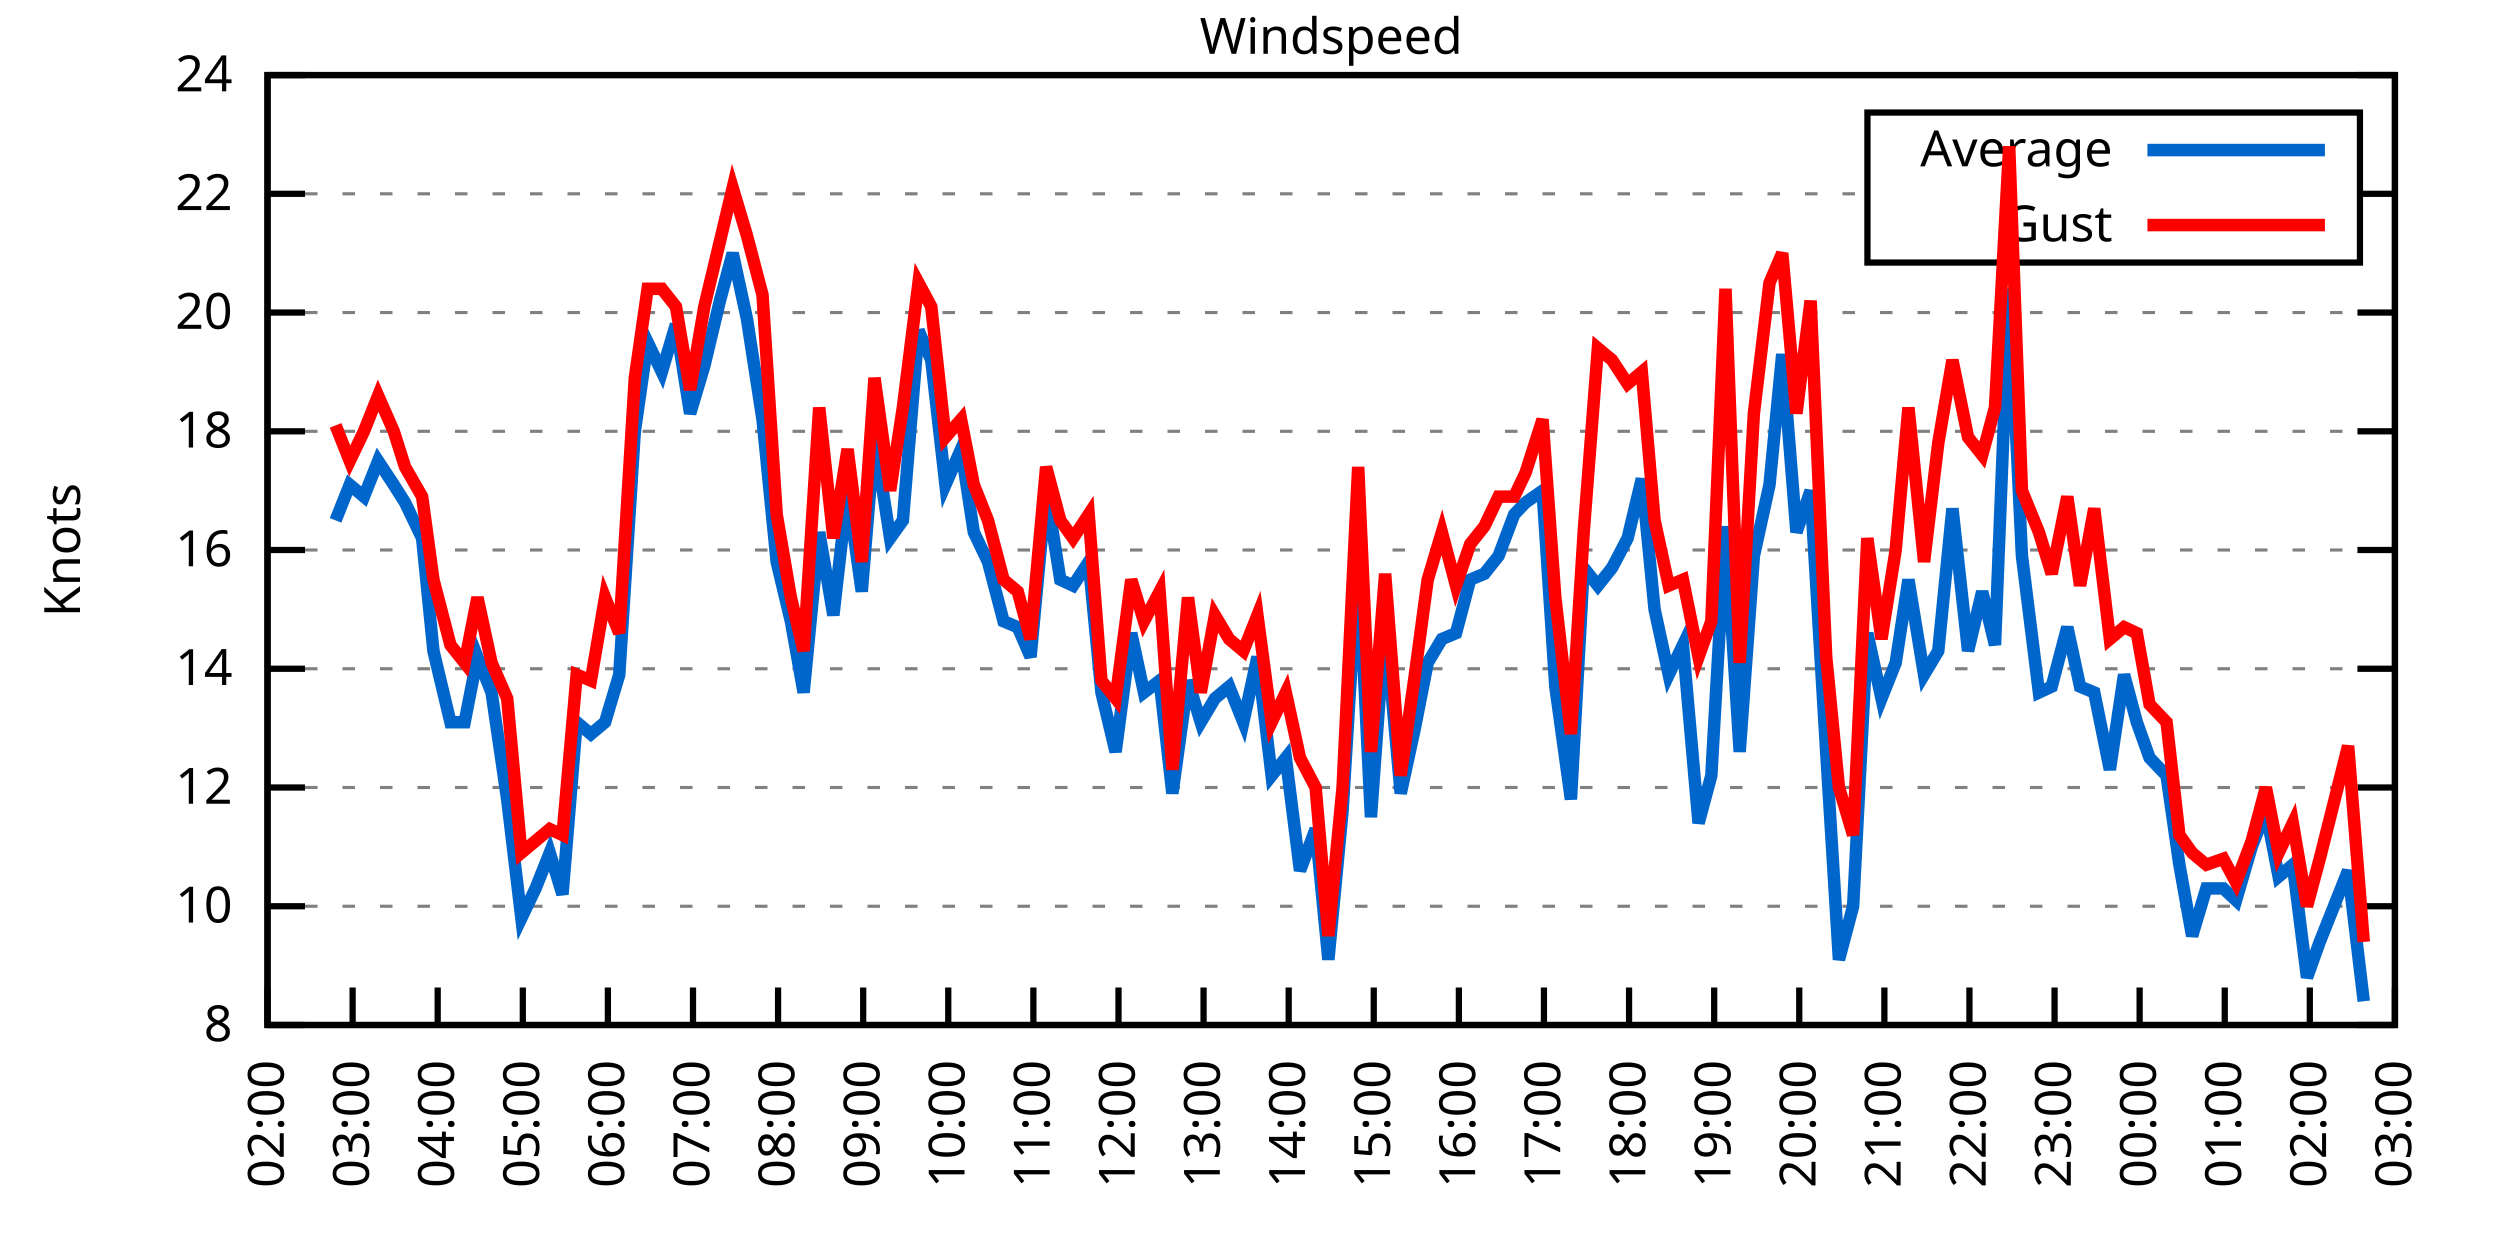
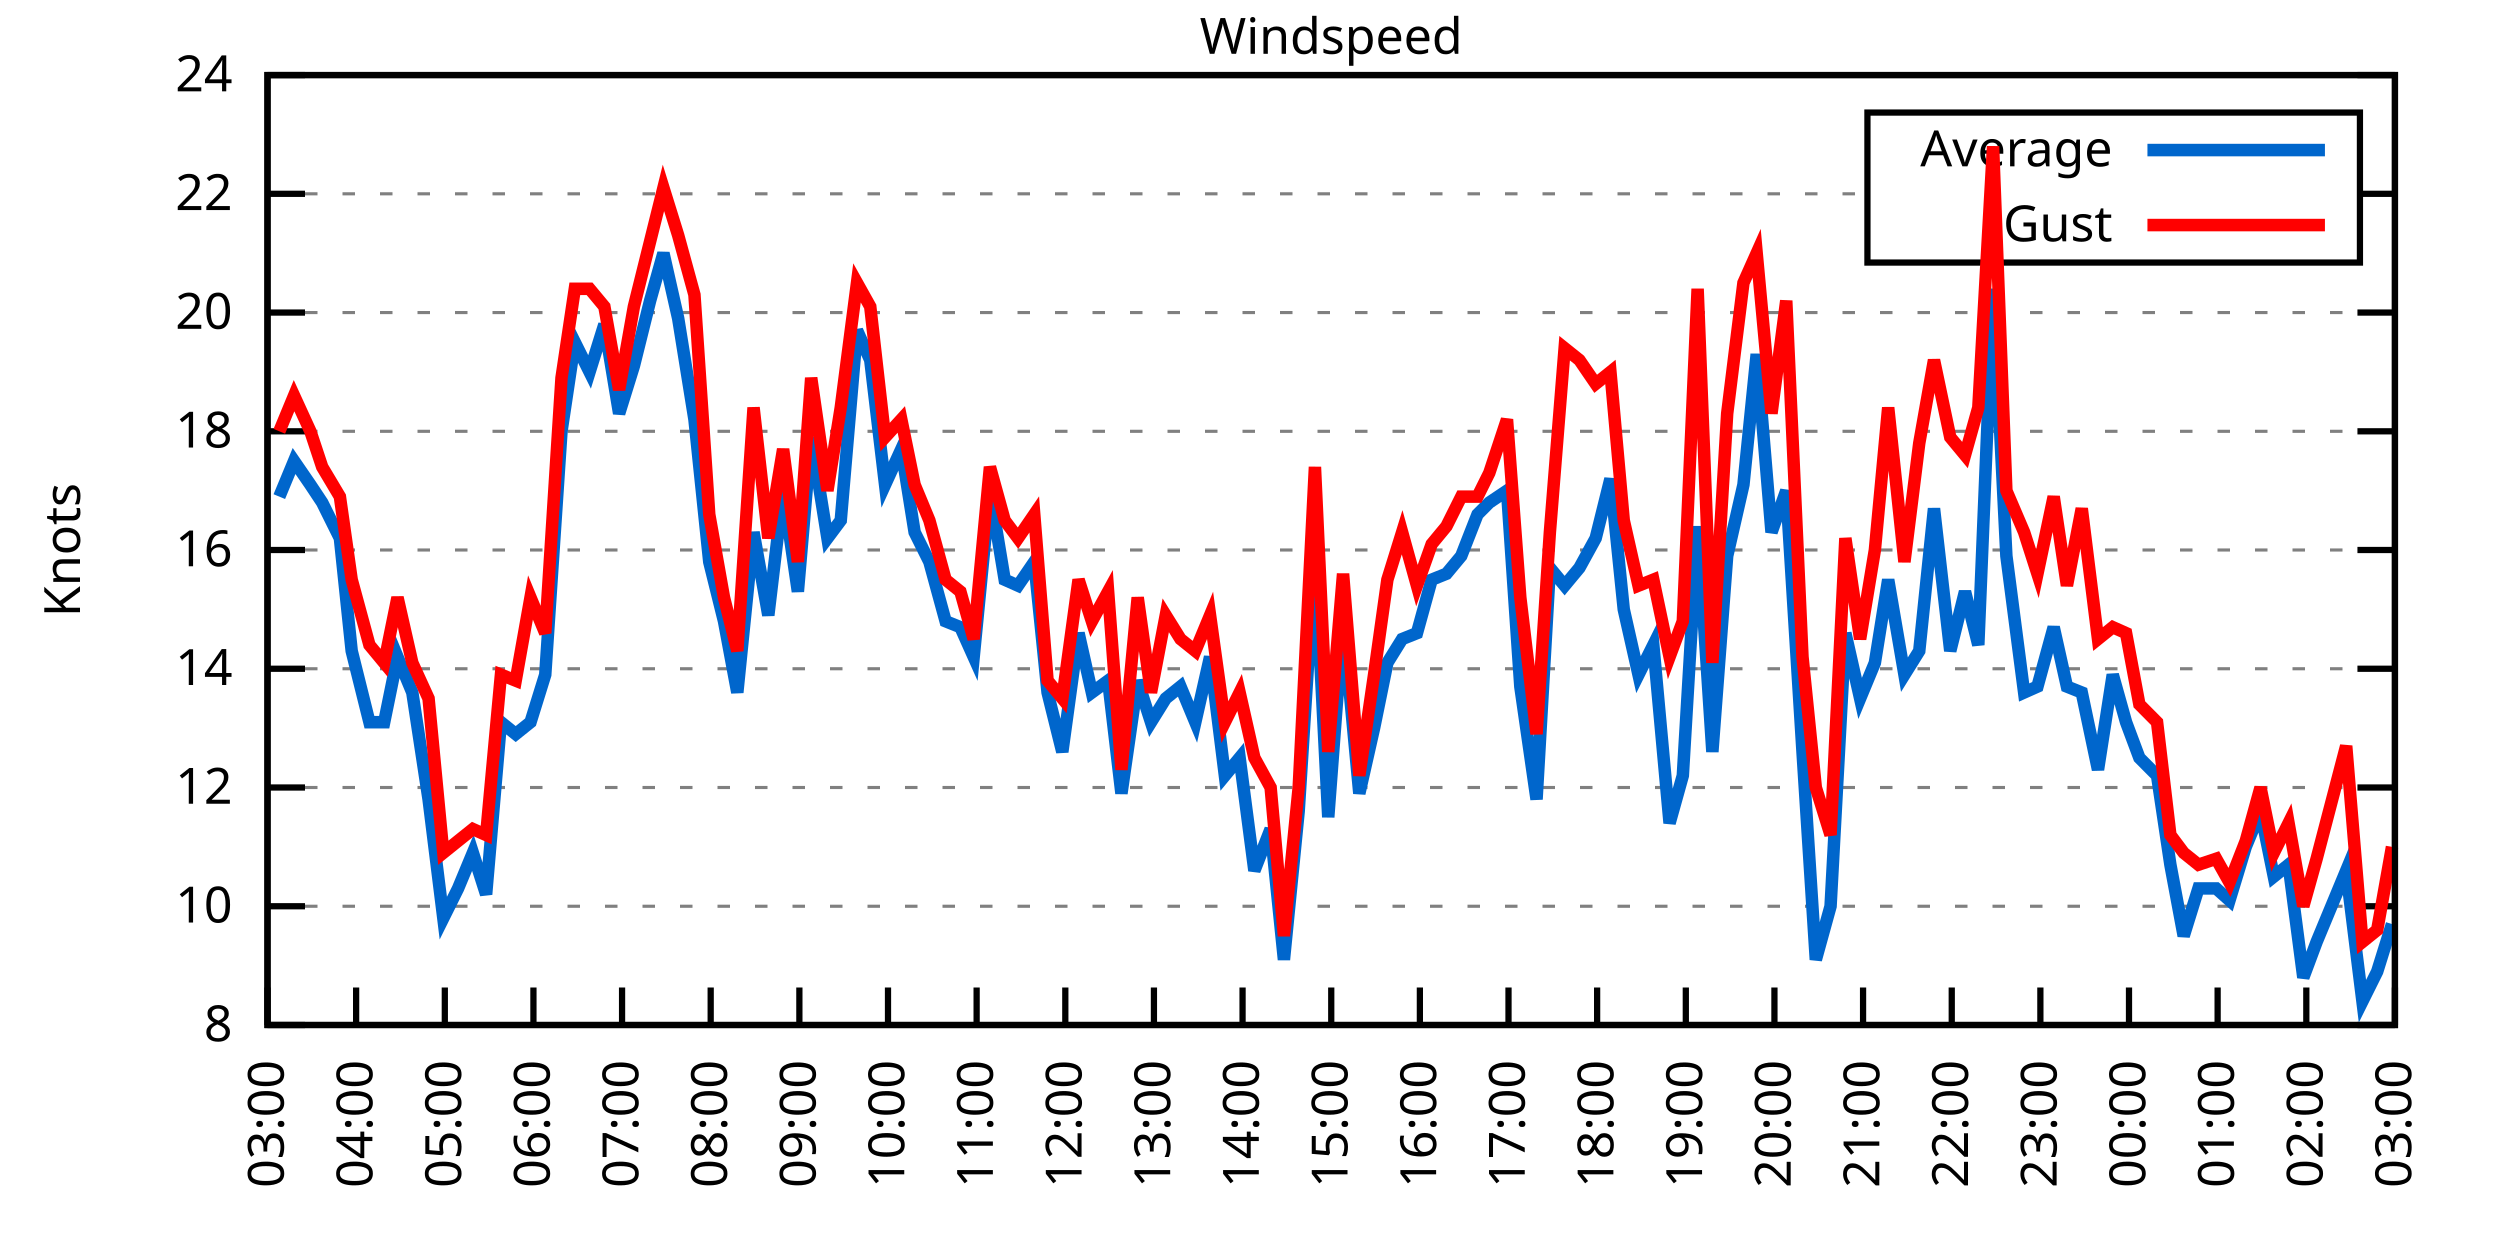
<svg xmlns="http://www.w3.org/2000/svg" xmlns:xlink="http://www.w3.org/1999/xlink" width="400" height="200" viewBox="0 0 400 200">
  <g id="gnuplot_canvas">
    <rect x="0" y="0" width="400" height="200" fill="none" />
    <defs>
      <circle id="gpDot" r="0.5" stroke-width="0.5" stroke="currentColor" />
      <path id="gpPt0" stroke-width="0.333" stroke="currentColor" d="M-1,0 h2 M0,-1 v2" />
      <path id="gpPt1" stroke-width="0.333" stroke="currentColor" d="M-1,-1 L1,1 M1,-1 L-1,1" />
      <path id="gpPt2" stroke-width="0.333" stroke="currentColor" d="M-1,0 L1,0 M0,-1 L0,1 M-1,-1 L1,1 M-1,1 L1,-1" />
      <rect id="gpPt3" stroke-width="0.333" stroke="currentColor" x="-1" y="-1" width="2" height="2" />
      <rect id="gpPt4" stroke-width="0.333" stroke="currentColor" fill="currentColor" x="-1" y="-1" width="2" height="2" />
      <circle id="gpPt5" stroke-width="0.333" stroke="currentColor" cx="0" cy="0" r="1" />
      <use xlink:href="#gpPt5" id="gpPt6" fill="currentColor" stroke="none" />
      <path id="gpPt7" stroke-width="0.333" stroke="currentColor" d="M0,-1.33 L-1.33,0.67 L1.33,0.67 z" />
      <use xlink:href="#gpPt7" id="gpPt8" fill="currentColor" stroke="none" />
      <use xlink:href="#gpPt7" id="gpPt9" stroke="currentColor" transform="rotate(180)" />
      <use xlink:href="#gpPt9" id="gpPt10" fill="currentColor" stroke="none" />
      <use xlink:href="#gpPt3" id="gpPt11" stroke="currentColor" transform="rotate(45)" />
      <use xlink:href="#gpPt11" id="gpPt12" fill="currentColor" stroke="none" />
      <path id="gpPt13" stroke-width="0.333" stroke="currentColor" d="M0,1.330 L1.265,0.411 L0.782,-1.067 L-0.782,-1.076 L-1.265,0.411 z" />
      <use xlink:href="#gpPt13" id="gpPt14" fill="currentColor" stroke="none" />
      <filter id="textbox" filterUnits="objectBoundingBox" x="0" y="0" height="1" width="1">
        <feFlood flood-color="white" flood-opacity="1" result="bgnd" />
        <feComposite in="SourceGraphic" in2="bgnd" operator="atop" />
      </filter>
      <filter id="greybox" filterUnits="objectBoundingBox" x="0" y="0" height="1" width="1">
        <feFlood flood-color="lightgrey" flood-opacity="1" result="grey" />
        <feComposite in="SourceGraphic" in2="grey" operator="atop" />
      </filter>
    </defs>
    <g fill="none" color="white" stroke="currentColor" stroke-width="1.00" stroke-linecap="butt" stroke-linejoin="miter">
</g>
    <g fill="none" color="black" stroke="currentColor" stroke-width="1.00" stroke-linecap="butt" stroke-linejoin="miter">
      <g stroke="none" shape-rendering="crispEdges">
        <polygon fill="rgb(255, 255, 255)" points="42.80,164.00 383.18,164.00 383.18,12.02 42.80,12.02 " />
      </g>
    </g>
    <g fill="none" color="black" stroke="currentColor" stroke-width="1.00" stroke-linecap="butt" stroke-linejoin="miter">
</g>
    <g fill="none" color="black" stroke="black" stroke-width="0.50" stroke-linecap="butt" stroke-linejoin="miter">
</g>
    <g fill="none" color="gray" stroke="currentColor" stroke-width="0.50" stroke-linecap="butt" stroke-linejoin="miter">
      <path stroke="gray" stroke-dasharray="2,4" class="gridline" d="M42.80,164.00 L383.19,164.00  " />
    </g>
    <g fill="none" color="gray" stroke="gray" stroke-width="1.00" stroke-linecap="butt" stroke-linejoin="miter">
</g>
    <g fill="none" color="black" stroke="currentColor" stroke-width="1.00" stroke-linecap="butt" stroke-linejoin="miter">
      <path stroke="black" d="M42.80,164.00 L48.80,164.00 M383.19,164.00 L377.19,164.00  " />
      <g transform="translate(37.20,166.60)" stroke="none" fill="black" font-family="Sans" font-size="8.00" text-anchor="end">
        <text>
          <tspan font-family="Sans"> 8</tspan>
        </text>
      </g>
    </g>
    <g fill="none" color="black" stroke="currentColor" stroke-width="1.00" stroke-linecap="butt" stroke-linejoin="miter">
</g>
    <g fill="none" color="black" stroke="black" stroke-width="0.50" stroke-linecap="butt" stroke-linejoin="miter">
</g>
    <g fill="none" color="gray" stroke="currentColor" stroke-width="0.50" stroke-linecap="butt" stroke-linejoin="miter">
      <path stroke="gray" stroke-dasharray="2,4" class="gridline" d="M42.80,145.00 L383.19,145.00  " />
    </g>
    <g fill="none" color="gray" stroke="gray" stroke-width="1.00" stroke-linecap="butt" stroke-linejoin="miter">
</g>
    <g fill="none" color="black" stroke="currentColor" stroke-width="1.00" stroke-linecap="butt" stroke-linejoin="miter">
      <path stroke="black" d="M42.80,145.00 L48.80,145.00 M383.19,145.00 L377.19,145.00  " />
      <g transform="translate(37.20,147.60)" stroke="none" fill="black" font-family="Sans" font-size="8.00" text-anchor="end">
        <text>
          <tspan font-family="Sans"> 10</tspan>
        </text>
      </g>
    </g>
    <g fill="none" color="black" stroke="currentColor" stroke-width="1.00" stroke-linecap="butt" stroke-linejoin="miter">
</g>
    <g fill="none" color="black" stroke="black" stroke-width="0.50" stroke-linecap="butt" stroke-linejoin="miter">
</g>
    <g fill="none" color="gray" stroke="currentColor" stroke-width="0.50" stroke-linecap="butt" stroke-linejoin="miter">
      <path stroke="gray" stroke-dasharray="2,4" class="gridline" d="M42.80,126.00 L383.19,126.00  " />
    </g>
    <g fill="none" color="gray" stroke="gray" stroke-width="1.00" stroke-linecap="butt" stroke-linejoin="miter">
</g>
    <g fill="none" color="black" stroke="currentColor" stroke-width="1.00" stroke-linecap="butt" stroke-linejoin="miter">
      <path stroke="black" d="M42.80,126.00 L48.80,126.00 M383.19,126.00 L377.19,126.00  " />
      <g transform="translate(37.20,128.60)" stroke="none" fill="black" font-family="Sans" font-size="8.00" text-anchor="end">
        <text>
          <tspan font-family="Sans"> 12</tspan>
        </text>
      </g>
    </g>
    <g fill="none" color="black" stroke="currentColor" stroke-width="1.00" stroke-linecap="butt" stroke-linejoin="miter">
</g>
    <g fill="none" color="black" stroke="black" stroke-width="0.50" stroke-linecap="butt" stroke-linejoin="miter">
</g>
    <g fill="none" color="gray" stroke="currentColor" stroke-width="0.50" stroke-linecap="butt" stroke-linejoin="miter">
      <path stroke="gray" stroke-dasharray="2,4" class="gridline" d="M42.80,107.00 L383.19,107.00  " />
    </g>
    <g fill="none" color="gray" stroke="gray" stroke-width="1.00" stroke-linecap="butt" stroke-linejoin="miter">
</g>
    <g fill="none" color="black" stroke="currentColor" stroke-width="1.00" stroke-linecap="butt" stroke-linejoin="miter">
      <path stroke="black" d="M42.80,107.00 L48.80,107.00 M383.19,107.00 L377.19,107.00  " />
      <g transform="translate(37.20,109.60)" stroke="none" fill="black" font-family="Sans" font-size="8.00" text-anchor="end">
        <text>
          <tspan font-family="Sans"> 14</tspan>
        </text>
      </g>
    </g>
    <g fill="none" color="black" stroke="currentColor" stroke-width="1.00" stroke-linecap="butt" stroke-linejoin="miter">
</g>
    <g fill="none" color="black" stroke="black" stroke-width="0.50" stroke-linecap="butt" stroke-linejoin="miter">
</g>
    <g fill="none" color="gray" stroke="currentColor" stroke-width="0.50" stroke-linecap="butt" stroke-linejoin="miter">
      <path stroke="gray" stroke-dasharray="2,4" class="gridline" d="M42.80,88.00 L383.19,88.00  " />
    </g>
    <g fill="none" color="gray" stroke="gray" stroke-width="1.00" stroke-linecap="butt" stroke-linejoin="miter">
</g>
    <g fill="none" color="black" stroke="currentColor" stroke-width="1.00" stroke-linecap="butt" stroke-linejoin="miter">
      <path stroke="black" d="M42.80,88.00 L48.80,88.00 M383.19,88.00 L377.19,88.00  " />
      <g transform="translate(37.20,90.60)" stroke="none" fill="black" font-family="Sans" font-size="8.00" text-anchor="end">
        <text>
          <tspan font-family="Sans"> 16</tspan>
        </text>
      </g>
    </g>
    <g fill="none" color="black" stroke="currentColor" stroke-width="1.00" stroke-linecap="butt" stroke-linejoin="miter">
</g>
    <g fill="none" color="black" stroke="black" stroke-width="0.50" stroke-linecap="butt" stroke-linejoin="miter">
</g>
    <g fill="none" color="gray" stroke="currentColor" stroke-width="0.50" stroke-linecap="butt" stroke-linejoin="miter">
      <path stroke="gray" stroke-dasharray="2,4" class="gridline" d="M42.80,69.01 L383.19,69.01  " />
    </g>
    <g fill="none" color="gray" stroke="gray" stroke-width="1.00" stroke-linecap="butt" stroke-linejoin="miter">
</g>
    <g fill="none" color="black" stroke="currentColor" stroke-width="1.00" stroke-linecap="butt" stroke-linejoin="miter">
      <path stroke="black" d="M42.80,69.01 L48.80,69.01 M383.19,69.01 L377.19,69.01  " />
      <g transform="translate(37.20,71.61)" stroke="none" fill="black" font-family="Sans" font-size="8.00" text-anchor="end">
        <text>
          <tspan font-family="Sans"> 18</tspan>
        </text>
      </g>
    </g>
    <g fill="none" color="black" stroke="currentColor" stroke-width="1.00" stroke-linecap="butt" stroke-linejoin="miter">
</g>
    <g fill="none" color="black" stroke="black" stroke-width="0.50" stroke-linecap="butt" stroke-linejoin="miter">
</g>
    <g fill="none" color="gray" stroke="currentColor" stroke-width="0.50" stroke-linecap="butt" stroke-linejoin="miter">
      <path stroke="gray" stroke-dasharray="2,4" class="gridline" d="M42.80,50.01 L383.19,50.01  " />
    </g>
    <g fill="none" color="gray" stroke="gray" stroke-width="1.00" stroke-linecap="butt" stroke-linejoin="miter">
</g>
    <g fill="none" color="black" stroke="currentColor" stroke-width="1.00" stroke-linecap="butt" stroke-linejoin="miter">
      <path stroke="black" d="M42.80,50.01 L48.80,50.01 M383.19,50.01 L377.19,50.01  " />
      <g transform="translate(37.20,52.61)" stroke="none" fill="black" font-family="Sans" font-size="8.00" text-anchor="end">
        <text>
          <tspan font-family="Sans"> 20</tspan>
        </text>
      </g>
    </g>
    <g fill="none" color="black" stroke="currentColor" stroke-width="1.00" stroke-linecap="butt" stroke-linejoin="miter">
</g>
    <g fill="none" color="black" stroke="black" stroke-width="0.50" stroke-linecap="butt" stroke-linejoin="miter">
</g>
    <g fill="none" color="gray" stroke="currentColor" stroke-width="0.50" stroke-linecap="butt" stroke-linejoin="miter">
      <path stroke="gray" stroke-dasharray="2,4" class="gridline" d="M42.80,31.01 L298.79,31.01 M377.59,31.01 L383.19,31.01  " />
    </g>
    <g fill="none" color="gray" stroke="gray" stroke-width="1.00" stroke-linecap="butt" stroke-linejoin="miter">
</g>
    <g fill="none" color="black" stroke="currentColor" stroke-width="1.00" stroke-linecap="butt" stroke-linejoin="miter">
      <path stroke="black" d="M42.80,31.01 L48.80,31.01 M383.19,31.01 L377.19,31.01  " />
      <g transform="translate(37.20,33.61)" stroke="none" fill="black" font-family="Sans" font-size="8.00" text-anchor="end">
        <text>
          <tspan font-family="Sans"> 22</tspan>
        </text>
      </g>
    </g>
    <g fill="none" color="black" stroke="currentColor" stroke-width="1.00" stroke-linecap="butt" stroke-linejoin="miter">
</g>
    <g fill="none" color="black" stroke="black" stroke-width="0.50" stroke-linecap="butt" stroke-linejoin="miter">
</g>
    <g fill="none" color="gray" stroke="currentColor" stroke-width="0.50" stroke-linecap="butt" stroke-linejoin="miter">
      <path stroke="gray" stroke-dasharray="2,4" class="gridline" d="M42.80,12.01 L383.19,12.01  " />
    </g>
    <g fill="none" color="gray" stroke="gray" stroke-width="1.00" stroke-linecap="butt" stroke-linejoin="miter">
</g>
    <g fill="none" color="black" stroke="currentColor" stroke-width="1.00" stroke-linecap="butt" stroke-linejoin="miter">
      <path stroke="black" d="M42.80,12.01 L48.80,12.01 M383.19,12.01 L377.19,12.01  " />
      <g transform="translate(37.20,14.61)" stroke="none" fill="black" font-family="Sans" font-size="8.00" text-anchor="end">
        <text>
          <tspan font-family="Sans"> 24</tspan>
        </text>
      </g>
    </g>
    <g fill="none" color="black" stroke="currentColor" stroke-width="1.00" stroke-linecap="butt" stroke-linejoin="miter">
      <path stroke="black" d="M42.80,164.00 L42.80,158.00  " />
      <g transform="translate(45.40,169.60) rotate(270.00)" stroke="none" fill="black" font-family="Sans" font-size="8.00" text-anchor="end">
        <text>
-           <tspan font-family="Sans">02:00</tspan>
-         </text>
-       </g>
-     </g>
-     <g fill="none" color="black" stroke="currentColor" stroke-width="1.00" stroke-linecap="butt" stroke-linejoin="miter">
-       <path stroke="black" d="M56.42,164.00 L56.42,158.00  " />
-       <g transform="translate(59.02,169.60) rotate(270.00)" stroke="none" fill="black" font-family="Sans" font-size="8.00" text-anchor="end">
-         <text>
          <tspan font-family="Sans">03:00</tspan>
        </text>
      </g>
    </g>
    <g fill="none" color="black" stroke="currentColor" stroke-width="1.00" stroke-linecap="butt" stroke-linejoin="miter">
-       <path stroke="black" d="M70.03,164.00 L70.03,158.00  " />
-       <g transform="translate(72.63,169.60) rotate(270.00)" stroke="none" fill="black" font-family="Sans" font-size="8.00" text-anchor="end">
+       <path stroke="black" d="M56.98,164.00 L56.98,158.00  " />
+       <g transform="translate(59.58,169.60) rotate(270.00)" stroke="none" fill="black" font-family="Sans" font-size="8.00" text-anchor="end">
        <text>
          <tspan font-family="Sans">04:00</tspan>
        </text>
      </g>
    </g>
    <g fill="none" color="black" stroke="currentColor" stroke-width="1.00" stroke-linecap="butt" stroke-linejoin="miter">
-       <path stroke="black" d="M83.65,164.00 L83.65,158.00  " />
-       <g transform="translate(86.25,169.60) rotate(270.00)" stroke="none" fill="black" font-family="Sans" font-size="8.00" text-anchor="end">
+       <path stroke="black" d="M71.17,164.00 L71.17,158.00  " />
+       <g transform="translate(73.77,169.60) rotate(270.00)" stroke="none" fill="black" font-family="Sans" font-size="8.00" text-anchor="end">
        <text>
          <tspan font-family="Sans">05:00</tspan>
        </text>
      </g>
    </g>
    <g fill="none" color="black" stroke="currentColor" stroke-width="1.00" stroke-linecap="butt" stroke-linejoin="miter">
-       <path stroke="black" d="M97.26,164.00 L97.26,158.00  " />
-       <g transform="translate(99.86,169.60) rotate(270.00)" stroke="none" fill="black" font-family="Sans" font-size="8.00" text-anchor="end">
+       <path stroke="black" d="M85.35,164.00 L85.35,158.00  " />
+       <g transform="translate(87.95,169.60) rotate(270.00)" stroke="none" fill="black" font-family="Sans" font-size="8.00" text-anchor="end">
        <text>
          <tspan font-family="Sans">06:00</tspan>
        </text>
      </g>
    </g>
    <g fill="none" color="black" stroke="currentColor" stroke-width="1.00" stroke-linecap="butt" stroke-linejoin="miter">
-       <path stroke="black" d="M110.88,164.00 L110.88,158.00  " />
-       <g transform="translate(113.48,169.60) rotate(270.00)" stroke="none" fill="black" font-family="Sans" font-size="8.00" text-anchor="end">
+       <path stroke="black" d="M99.53,164.00 L99.53,158.00  " />
+       <g transform="translate(102.13,169.60) rotate(270.00)" stroke="none" fill="black" font-family="Sans" font-size="8.00" text-anchor="end">
        <text>
          <tspan font-family="Sans">07:00</tspan>
        </text>
      </g>
    </g>
    <g fill="none" color="black" stroke="currentColor" stroke-width="1.00" stroke-linecap="butt" stroke-linejoin="miter">
-       <path stroke="black" d="M124.49,164.00 L124.49,158.00  " />
-       <g transform="translate(127.09,169.60) rotate(270.00)" stroke="none" fill="black" font-family="Sans" font-size="8.00" text-anchor="end">
+       <path stroke="black" d="M113.71,164.00 L113.71,158.00  " />
+       <g transform="translate(116.31,169.60) rotate(270.00)" stroke="none" fill="black" font-family="Sans" font-size="8.00" text-anchor="end">
        <text>
          <tspan font-family="Sans">08:00</tspan>
        </text>
      </g>
    </g>
    <g fill="none" color="black" stroke="currentColor" stroke-width="1.00" stroke-linecap="butt" stroke-linejoin="miter">
-       <path stroke="black" d="M138.11,164.00 L138.11,158.00  " />
-       <g transform="translate(140.71,169.60) rotate(270.00)" stroke="none" fill="black" font-family="Sans" font-size="8.00" text-anchor="end">
+       <path stroke="black" d="M127.90,164.00 L127.90,158.00  " />
+       <g transform="translate(130.50,169.60) rotate(270.00)" stroke="none" fill="black" font-family="Sans" font-size="8.00" text-anchor="end">
        <text>
          <tspan font-family="Sans">09:00</tspan>
        </text>
      </g>
    </g>
    <g fill="none" color="black" stroke="currentColor" stroke-width="1.00" stroke-linecap="butt" stroke-linejoin="miter">
-       <path stroke="black" d="M151.72,164.00 L151.72,158.00  " />
-       <g transform="translate(154.32,169.60) rotate(270.00)" stroke="none" fill="black" font-family="Sans" font-size="8.00" text-anchor="end">
+       <path stroke="black" d="M142.08,164.00 L142.08,158.00  " />
+       <g transform="translate(144.68,169.60) rotate(270.00)" stroke="none" fill="black" font-family="Sans" font-size="8.00" text-anchor="end">
        <text>
          <tspan font-family="Sans">10:00</tspan>
        </text>
      </g>
    </g>
    <g fill="none" color="black" stroke="currentColor" stroke-width="1.00" stroke-linecap="butt" stroke-linejoin="miter">
-       <path stroke="black" d="M165.34,164.00 L165.34,158.00  " />
-       <g transform="translate(167.94,169.60) rotate(270.00)" stroke="none" fill="black" font-family="Sans" font-size="8.00" text-anchor="end">
+       <path stroke="black" d="M156.26,164.00 L156.26,158.00  " />
+       <g transform="translate(158.86,169.60) rotate(270.00)" stroke="none" fill="black" font-family="Sans" font-size="8.00" text-anchor="end">
        <text>
          <tspan font-family="Sans">11:00</tspan>
        </text>
      </g>
    </g>
    <g fill="none" color="black" stroke="currentColor" stroke-width="1.00" stroke-linecap="butt" stroke-linejoin="miter">
-       <path stroke="black" d="M178.96,164.00 L178.96,158.00  " />
-       <g transform="translate(181.56,169.60) rotate(270.00)" stroke="none" fill="black" font-family="Sans" font-size="8.00" text-anchor="end">
+       <path stroke="black" d="M170.45,164.00 L170.45,158.00  " />
+       <g transform="translate(173.05,169.60) rotate(270.00)" stroke="none" fill="black" font-family="Sans" font-size="8.00" text-anchor="end">
        <text>
          <tspan font-family="Sans">12:00</tspan>
        </text>
      </g>
    </g>
    <g fill="none" color="black" stroke="currentColor" stroke-width="1.00" stroke-linecap="butt" stroke-linejoin="miter">
-       <path stroke="black" d="M192.57,164.00 L192.57,158.00  " />
-       <g transform="translate(195.17,169.60) rotate(270.00)" stroke="none" fill="black" font-family="Sans" font-size="8.00" text-anchor="end">
+       <path stroke="black" d="M184.63,164.00 L184.63,158.00  " />
+       <g transform="translate(187.23,169.60) rotate(270.00)" stroke="none" fill="black" font-family="Sans" font-size="8.00" text-anchor="end">
        <text>
          <tspan font-family="Sans">13:00</tspan>
        </text>
      </g>
    </g>
    <g fill="none" color="black" stroke="currentColor" stroke-width="1.00" stroke-linecap="butt" stroke-linejoin="miter">
-       <path stroke="black" d="M206.19,164.00 L206.19,158.00  " />
-       <g transform="translate(208.79,169.60) rotate(270.00)" stroke="none" fill="black" font-family="Sans" font-size="8.00" text-anchor="end">
+       <path stroke="black" d="M198.81,164.00 L198.81,158.00  " />
+       <g transform="translate(201.41,169.60) rotate(270.00)" stroke="none" fill="black" font-family="Sans" font-size="8.00" text-anchor="end">
        <text>
          <tspan font-family="Sans">14:00</tspan>
        </text>
      </g>
    </g>
    <g fill="none" color="black" stroke="currentColor" stroke-width="1.00" stroke-linecap="butt" stroke-linejoin="miter">
-       <path stroke="black" d="M219.80,164.00 L219.80,158.00  " />
-       <g transform="translate(222.40,169.60) rotate(270.00)" stroke="none" fill="black" font-family="Sans" font-size="8.00" text-anchor="end">
+       <path stroke="black" d="M213.00,164.00 L213.00,158.00  " />
+       <g transform="translate(215.60,169.60) rotate(270.00)" stroke="none" fill="black" font-family="Sans" font-size="8.00" text-anchor="end">
        <text>
          <tspan font-family="Sans">15:00</tspan>
        </text>
      </g>
    </g>
    <g fill="none" color="black" stroke="currentColor" stroke-width="1.00" stroke-linecap="butt" stroke-linejoin="miter">
-       <path stroke="black" d="M233.42,164.00 L233.42,158.00  " />
-       <g transform="translate(236.02,169.60) rotate(270.00)" stroke="none" fill="black" font-family="Sans" font-size="8.00" text-anchor="end">
+       <path stroke="black" d="M227.18,164.00 L227.18,158.00  " />
+       <g transform="translate(229.78,169.60) rotate(270.00)" stroke="none" fill="black" font-family="Sans" font-size="8.00" text-anchor="end">
        <text>
          <tspan font-family="Sans">16:00</tspan>
        </text>
      </g>
    </g>
    <g fill="none" color="black" stroke="currentColor" stroke-width="1.00" stroke-linecap="butt" stroke-linejoin="miter">
-       <path stroke="black" d="M247.03,164.00 L247.03,158.00  " />
-       <g transform="translate(249.63,169.60) rotate(270.00)" stroke="none" fill="black" font-family="Sans" font-size="8.00" text-anchor="end">
+       <path stroke="black" d="M241.36,164.00 L241.36,158.00  " />
+       <g transform="translate(243.96,169.60) rotate(270.00)" stroke="none" fill="black" font-family="Sans" font-size="8.00" text-anchor="end">
        <text>
          <tspan font-family="Sans">17:00</tspan>
        </text>
      </g>
    </g>
    <g fill="none" color="black" stroke="currentColor" stroke-width="1.00" stroke-linecap="butt" stroke-linejoin="miter">
-       <path stroke="black" d="M260.65,164.00 L260.65,158.00  " />
-       <g transform="translate(263.25,169.60) rotate(270.00)" stroke="none" fill="black" font-family="Sans" font-size="8.00" text-anchor="end">
+       <path stroke="black" d="M255.54,164.00 L255.54,158.00  " />
+       <g transform="translate(258.14,169.60) rotate(270.00)" stroke="none" fill="black" font-family="Sans" font-size="8.00" text-anchor="end">
        <text>
          <tspan font-family="Sans">18:00</tspan>
        </text>
      </g>
    </g>
    <g fill="none" color="black" stroke="currentColor" stroke-width="1.00" stroke-linecap="butt" stroke-linejoin="miter">
-       <path stroke="black" d="M274.27,164.00 L274.27,158.00  " />
-       <g transform="translate(276.87,169.60) rotate(270.00)" stroke="none" fill="black" font-family="Sans" font-size="8.00" text-anchor="end">
+       <path stroke="black" d="M269.73,164.00 L269.73,158.00  " />
+       <g transform="translate(272.33,169.60) rotate(270.00)" stroke="none" fill="black" font-family="Sans" font-size="8.00" text-anchor="end">
        <text>
          <tspan font-family="Sans">19:00</tspan>
        </text>
      </g>
    </g>
    <g fill="none" color="black" stroke="currentColor" stroke-width="1.00" stroke-linecap="butt" stroke-linejoin="miter">
-       <path stroke="black" d="M287.88,164.00 L287.88,158.00  " />
-       <g transform="translate(290.48,169.60) rotate(270.00)" stroke="none" fill="black" font-family="Sans" font-size="8.00" text-anchor="end">
+       <path stroke="black" d="M283.91,164.00 L283.91,158.00  " />
+       <g transform="translate(286.51,169.60) rotate(270.00)" stroke="none" fill="black" font-family="Sans" font-size="8.00" text-anchor="end">
        <text>
          <tspan font-family="Sans">20:00</tspan>
        </text>
      </g>
    </g>
    <g fill="none" color="black" stroke="currentColor" stroke-width="1.00" stroke-linecap="butt" stroke-linejoin="miter">
-       <path stroke="black" d="M301.50,164.00 L301.50,158.00  " />
-       <g transform="translate(304.10,169.60) rotate(270.00)" stroke="none" fill="black" font-family="Sans" font-size="8.00" text-anchor="end">
+       <path stroke="black" d="M298.09,164.00 L298.09,158.00  " />
+       <g transform="translate(300.69,169.60) rotate(270.00)" stroke="none" fill="black" font-family="Sans" font-size="8.00" text-anchor="end">
        <text>
          <tspan font-family="Sans">21:00</tspan>
        </text>
      </g>
    </g>
    <g fill="none" color="black" stroke="currentColor" stroke-width="1.00" stroke-linecap="butt" stroke-linejoin="miter">
-       <path stroke="black" d="M315.11,164.00 L315.11,158.00  " />
-       <g transform="translate(317.71,169.60) rotate(270.00)" stroke="none" fill="black" font-family="Sans" font-size="8.00" text-anchor="end">
+       <path stroke="black" d="M312.28,164.00 L312.28,158.00  " />
+       <g transform="translate(314.88,169.60) rotate(270.00)" stroke="none" fill="black" font-family="Sans" font-size="8.00" text-anchor="end">
        <text>
          <tspan font-family="Sans">22:00</tspan>
        </text>
      </g>
    </g>
    <g fill="none" color="black" stroke="currentColor" stroke-width="1.00" stroke-linecap="butt" stroke-linejoin="miter">
-       <path stroke="black" d="M328.73,164.00 L328.73,158.00  " />
-       <g transform="translate(331.33,169.60) rotate(270.00)" stroke="none" fill="black" font-family="Sans" font-size="8.00" text-anchor="end">
+       <path stroke="black" d="M326.46,164.00 L326.46,158.00  " />
+       <g transform="translate(329.06,169.60) rotate(270.00)" stroke="none" fill="black" font-family="Sans" font-size="8.00" text-anchor="end">
        <text>
          <tspan font-family="Sans">23:00</tspan>
        </text>
      </g>
    </g>
    <g fill="none" color="black" stroke="currentColor" stroke-width="1.00" stroke-linecap="butt" stroke-linejoin="miter">
-       <path stroke="black" d="M342.34,164.00 L342.34,158.00  " />
-       <g transform="translate(344.94,169.60) rotate(270.00)" stroke="none" fill="black" font-family="Sans" font-size="8.00" text-anchor="end">
+       <path stroke="black" d="M340.64,164.00 L340.64,158.00  " />
+       <g transform="translate(343.24,169.60) rotate(270.00)" stroke="none" fill="black" font-family="Sans" font-size="8.00" text-anchor="end">
        <text>
          <tspan font-family="Sans">00:00</tspan>
        </text>
      </g>
    </g>
    <g fill="none" color="black" stroke="currentColor" stroke-width="1.00" stroke-linecap="butt" stroke-linejoin="miter">
-       <path stroke="black" d="M355.96,164.00 L355.96,158.00  " />
-       <g transform="translate(358.56,169.60) rotate(270.00)" stroke="none" fill="black" font-family="Sans" font-size="8.00" text-anchor="end">
+       <path stroke="black" d="M354.82,164.00 L354.82,158.00  " />
+       <g transform="translate(357.42,169.60) rotate(270.00)" stroke="none" fill="black" font-family="Sans" font-size="8.00" text-anchor="end">
        <text>
          <tspan font-family="Sans">01:00</tspan>
        </text>
      </g>
    </g>
    <g fill="none" color="black" stroke="currentColor" stroke-width="1.00" stroke-linecap="butt" stroke-linejoin="miter">
-       <path stroke="black" d="M369.57,164.00 L369.57,158.00  " />
-       <g transform="translate(372.17,169.60) rotate(270.00)" stroke="none" fill="black" font-family="Sans" font-size="8.00" text-anchor="end">
+       <path stroke="black" d="M369.01,164.00 L369.01,158.00  " />
+       <g transform="translate(371.61,169.60) rotate(270.00)" stroke="none" fill="black" font-family="Sans" font-size="8.00" text-anchor="end">
        <text>
          <tspan font-family="Sans">02:00</tspan>
        </text>
      </g>
    </g>
    <g fill="none" color="black" stroke="currentColor" stroke-width="1.00" stroke-linecap="butt" stroke-linejoin="miter">
      <path stroke="black" d="M383.19,164.00 L383.19,158.00  " />
      <g transform="translate(385.79,169.60) rotate(270.00)" stroke="none" fill="black" font-family="Sans" font-size="8.00" text-anchor="end">
        <text>
          <tspan font-family="Sans">03:00</tspan>
        </text>
      </g>
    </g>
    <g fill="none" color="black" stroke="currentColor" stroke-width="1.00" stroke-linecap="butt" stroke-linejoin="miter">
</g>
    <g fill="none" color="black" stroke="currentColor" stroke-width="1.00" stroke-linecap="butt" stroke-linejoin="miter">
      <path stroke="black" d="M42.80,12.01 L42.80,164.00 L383.19,164.00 L383.19,12.01 L42.80,12.01 Z  " />
    </g>
    <g fill="none" color="black" stroke="currentColor" stroke-width="1.00" stroke-linecap="butt" stroke-linejoin="miter">
</g>
    <g fill="none" color="black" stroke="currentColor" stroke-width="1.00" stroke-linecap="butt" stroke-linejoin="miter">
      <path stroke="black" d="M298.79,42.01 L298.79,18.01 L377.59,18.01 L377.59,42.01 L298.79,42.01 Z  " />
    </g>
    <g id="Windspeed_plot_1">
      <g fill="none" color="white" stroke="black" stroke-width="2.00" stroke-linecap="butt" stroke-linejoin="miter">
</g>
      <g fill="none" color="black" stroke="currentColor" stroke-width="2.00" stroke-linecap="butt" stroke-linejoin="miter">
        <g transform="translate(337.99,26.61)" stroke="none" fill="black" font-family="Sans" font-size="8.00" text-anchor="end">
          <text>
            <tspan font-family="Sans">Average</tspan>
          </text>
        </g>
      </g>
      <g fill="none" color="black" stroke="currentColor" stroke-width="2.00" stroke-linecap="butt" stroke-linejoin="miter">
-         <path stroke="rgb(  0, 102, 204)" d="M343.59,24.01 L371.99,24.01 M53.69,83.26 L55.96,77.56 L58.23,79.46 L60.50,73.76 L63.00,77.56 L64.81,80.41   L67.54,86.11 L69.35,104.15 L72.07,115.55 L74.34,115.55 L76.39,105.10 L78.65,110.80 L81.15,127.90 L83.42,146.90   L85.69,142.15 L87.96,136.45 L90.00,143.10 L92.27,115.55 L94.54,117.45 L96.81,115.55 L99.08,107.95 L101.57,69.01   L103.62,54.76 L105.89,59.51 L108.15,51.91 L110.42,66.16 L112.69,58.56 L115.19,48.11 L117.23,40.51 L119.50,50.96   L122.00,67.11 L124.27,89.90 L126.54,99.40 L128.58,110.80 L131.07,85.16 L133.34,98.45 L135.61,78.51 L137.88,94.65   L139.92,69.96 L142.42,86.11 L144.46,83.26 L146.96,52.86 L149.00,57.61 L151.27,77.56 L153.77,71.86 L155.81,85.16   L158.08,89.90 L160.57,99.40 L162.84,100.35 L164.89,105.10 L167.38,78.51 L169.65,92.75 L171.69,93.70 L174.19,89.90   L176.23,110.80 L178.50,120.30 L181.00,101.30 L183.04,110.80 L185.54,108.90 L187.58,126.95 L190.08,108.90 L192.12,115.55   L194.39,111.75 L196.66,109.85 L198.93,115.55 L201.19,105.10 L203.46,124.10 L205.73,121.25 L208.00,139.30 L210.50,132.65   L212.54,153.55 L214.81,129.80 L217.31,88.95 L219.35,130.75 L221.62,99.40 L224.11,126.95 L226.38,116.50 L228.43,106.05   L230.70,102.25 L232.96,101.30 L235.23,92.75 L237.50,91.80 L239.77,88.95 L242.27,82.31 L244.08,80.41 L246.81,78.51   L248.85,109.85 L251.35,127.90 L253.39,90.85 L255.66,93.70 L257.93,90.85 L260.42,86.11 L262.69,76.61 L264.73,97.50   L267.00,107.95 L269.27,103.20 L271.77,131.70 L273.81,124.10 L276.08,84.21 L278.35,120.30 L280.62,88.95 L283.12,77.56   L285.16,56.66 L287.43,85.16 L289.70,78.51 L292.19,120.30 L294.23,153.55 L296.50,145.00 L298.77,101.30 L301.04,111.75   L303.31,106.05 L305.35,92.75 L307.85,107.95 L310.12,104.15 L312.39,81.36 L314.89,104.15 L317.15,94.65 L319.20,103.20   L321.47,46.21 L323.51,88.95 L326.23,110.80 L328.27,109.85 L330.77,100.35 L332.81,109.85 L335.08,110.80 L337.58,123.15   L339.85,107.95 L341.89,115.55 L343.93,121.25 L346.65,124.10 L348.70,138.35 L350.74,149.75 L353.01,142.15 L355.73,142.15   L357.77,144.05 L360.27,135.50 L362.54,129.80 L364.58,140.25 L366.85,138.35 L369.12,156.40 L371.16,150.70 L375.70,139.30   L378.20,160.20  " />
+         <path stroke="rgb(  0, 102, 204)" d="M343.59,24.01 L371.99,24.01 M44.69,79.46 L47.05,73.76 L49.66,77.56 L51.55,80.41 L54.38,86.11 L56.27,104.15   L59.11,115.55 L61.47,115.55 L63.60,105.10 L65.97,110.80 L68.57,127.90 L70.93,146.90 L73.29,142.15 L75.66,136.45   L77.78,143.10 L80.15,115.55 L82.51,117.45 L84.88,115.55 L87.24,107.95 L89.84,69.01 L91.97,54.76 L94.33,59.51   L96.70,51.91 L99.06,66.16 L101.42,58.56 L104.02,48.11 L106.15,40.51 L108.51,50.96 L111.11,67.11 L113.48,89.90   L115.84,99.40 L117.97,110.80 L120.57,85.16 L122.93,98.45 L125.30,78.51 L127.66,94.65 L129.79,69.96 L132.39,86.11   L134.52,83.26 L137.12,52.86 L139.24,57.61 L141.61,77.56 L144.21,71.86 L146.34,85.16 L148.70,89.90 L151.30,99.40   L153.66,100.35 L155.79,105.10 L158.39,78.51 L160.75,92.75 L162.88,93.70 L165.48,89.90 L167.61,110.80 L169.97,120.30   L172.57,101.30 L174.70,110.80 L177.30,108.90 L179.43,126.95 L182.03,108.90 L184.16,115.55 L186.52,111.75 L188.88,109.85   L191.25,115.55 L193.61,105.10 L195.98,124.10 L198.34,121.25 L200.70,139.30 L203.30,132.65 L205.43,153.55 L207.79,129.80   L210.39,88.95 L212.52,130.75 L214.89,99.40 L217.49,126.95 L219.85,116.50 L221.98,106.05 L224.34,102.25 L226.71,101.30   L229.07,92.75 L231.43,91.80 L233.80,88.95 L236.40,82.31 L238.29,80.41 L241.12,78.51 L243.25,109.85 L245.85,127.90   L247.98,90.85 L250.34,93.70 L252.71,90.85 L255.31,86.11 L257.67,76.61 L259.80,97.50 L262.16,107.95 L264.53,103.20   L267.13,131.70 L269.25,124.10 L271.62,84.21 L273.98,120.30 L276.35,88.95 L278.95,77.56 L281.07,56.66 L283.44,85.16   L285.80,78.51 L288.40,120.30 L290.53,153.55 L292.89,145.00 L295.26,101.30 L297.62,111.75 L299.98,106.05 L302.11,92.75   L304.71,107.95 L307.08,104.15 L309.44,81.36 L312.04,104.15 L314.40,94.65 L316.53,103.20 L318.89,46.21 L321.02,88.95   L323.86,110.80 L325.99,109.85 L328.59,100.35 L330.71,109.85 L333.08,110.80 L335.68,123.15 L338.04,107.95 L340.17,115.55   L342.30,121.25 L345.13,124.10 L347.26,138.35 L349.39,149.75 L351.75,142.15 L354.59,142.15 L356.72,144.05 L359.32,135.50   L361.68,129.80 L363.81,140.25 L366.17,138.35 L368.53,156.40 L370.66,150.70 L375.39,139.30 L377.99,160.20 L380.35,155.45   L382.72,147.85  " />
      </g>
    </g>
    <g id="Windspeed_plot_2">
      <g fill="none" color="black" stroke="currentColor" stroke-width="2.00" stroke-linecap="butt" stroke-linejoin="miter">
        <g transform="translate(337.99,38.61)" stroke="none" fill="black" font-family="Sans" font-size="8.00" text-anchor="end">
          <text>
            <tspan font-family="Sans">Gust</tspan>
          </text>
        </g>
      </g>
      <g fill="none" color="black" stroke="currentColor" stroke-width="2.00" stroke-linecap="butt" stroke-linejoin="miter">
-         <path stroke="rgb(255,   0,   0)" d="M343.59,36.01 L371.99,36.01 M53.69,68.06 L55.96,73.76 L58.23,69.01 L60.50,63.31 L63.00,69.01 L64.81,74.71   L67.54,79.46 L69.35,92.75 L72.07,103.20 L74.34,106.05 L76.39,95.60 L78.65,106.05 L81.15,111.75 L83.42,136.45   L85.69,134.55 L87.96,132.65 L90.00,133.60 L92.27,107.95 L94.54,108.90 L96.81,95.60 L99.08,101.30 L101.57,60.46   L103.62,46.21 L105.89,46.21 L108.15,49.06 L110.42,62.36 L112.69,49.06 L115.19,38.61 L117.23,30.06 L119.50,37.66   L122.00,47.16 L124.27,82.31 L126.54,95.60 L128.58,104.15 L131.07,65.21 L133.34,86.11 L135.61,71.86 L137.88,89.90   L139.92,60.46 L142.42,78.51 L144.46,65.21 L146.96,45.26 L149.00,49.06 L151.27,69.96 L153.77,67.11 L155.81,77.56   L158.08,83.26 L160.57,92.75 L162.84,94.65 L164.89,102.25 L167.38,74.71 L169.65,83.26 L171.69,86.11 L174.19,82.31   L176.23,108.90 L178.50,111.75 L181.00,92.75 L183.04,99.40 L185.54,94.65 L187.58,123.15 L190.08,95.60 L192.12,110.80   L194.39,98.45 L196.66,102.25 L198.93,104.15 L201.19,98.45 L203.46,115.55 L205.73,110.80 L208.00,121.25 L210.50,126.00   L212.54,149.75 L214.81,126.00 L217.31,74.71 L219.35,120.30 L221.62,91.80 L224.11,124.10 L226.38,107.95 L228.43,92.75   L230.70,85.16 L232.96,93.70 L235.23,87.06 L237.50,84.21 L239.77,79.46 L242.27,79.46 L244.08,75.66 L246.81,67.11   L248.85,95.60 L251.35,117.45 L253.39,85.16 L255.66,55.71 L257.93,57.61 L260.42,61.41 L262.69,59.51 L264.73,83.26   L267.00,93.70 L269.27,92.75 L271.77,105.10 L273.81,99.40 L276.08,46.21 L278.35,106.05 L280.62,66.16 L283.12,45.26   L285.16,40.51 L287.43,66.16 L289.70,48.11 L292.19,105.10 L294.23,126.00 L296.50,133.60 L298.77,86.11 L301.04,102.25   L303.31,88.00 L305.35,65.21 L307.85,89.90 L310.12,70.91 L312.39,57.61 L314.89,69.96 L317.15,72.81 L319.20,65.21   L321.47,23.41 L323.51,78.51 L326.23,85.16 L328.27,91.80 L330.77,79.46 L332.81,93.70 L335.08,81.36 L337.58,102.25   L339.85,100.35 L341.89,101.30 L343.93,112.70 L346.65,115.55 L348.70,133.60 L350.74,136.45 L353.01,138.35 L355.73,137.40   L357.77,141.20 L360.27,134.55 L362.54,126.00 L364.58,136.45 L366.85,131.70 L369.12,145.00 L371.16,137.40 L375.70,119.35   L378.20,150.70  " />
+         <path stroke="rgb(255,   0,   0)" d="M343.59,36.01 L371.99,36.01 M44.69,69.01 L47.05,63.31 L49.66,69.01 L51.55,74.71 L54.38,79.46 L56.27,92.75   L59.11,103.20 L61.47,106.05 L63.60,95.60 L65.97,106.05 L68.57,111.75 L70.93,136.45 L73.29,134.55 L75.66,132.65   L77.78,133.60 L80.15,107.95 L82.51,108.90 L84.88,95.60 L87.24,101.30 L89.84,60.46 L91.97,46.21 L94.33,46.21   L96.70,49.06 L99.06,62.36 L101.42,49.06 L104.02,38.61 L106.15,30.06 L108.51,37.66 L111.11,47.16 L113.48,82.31   L115.84,95.60 L117.97,104.15 L120.57,65.21 L122.93,86.11 L125.30,71.86 L127.66,89.90 L129.79,60.46 L132.39,78.51   L134.52,65.21 L137.12,45.26 L139.24,49.06 L141.61,69.96 L144.21,67.11 L146.34,77.56 L148.70,83.26 L151.30,92.75   L153.66,94.65 L155.79,102.25 L158.39,74.71 L160.75,83.26 L162.88,86.11 L165.48,82.31 L167.61,108.90 L169.97,111.75   L172.57,92.75 L174.70,99.40 L177.30,94.65 L179.43,123.15 L182.03,95.60 L184.16,110.80 L186.52,98.45 L188.88,102.25   L191.25,104.15 L193.61,98.45 L195.98,115.55 L198.34,110.80 L200.70,121.25 L203.30,126.00 L205.43,149.75 L207.79,126.00   L210.39,74.71 L212.52,120.30 L214.89,91.80 L217.49,124.10 L219.85,107.95 L221.98,92.75 L224.34,85.16 L226.71,93.70   L229.07,87.06 L231.43,84.21 L233.80,79.46 L236.40,79.46 L238.29,75.66 L241.12,67.11 L243.25,95.60 L245.85,117.45   L247.98,85.16 L250.34,55.71 L252.71,57.61 L255.31,61.41 L257.67,59.51 L259.80,83.26 L262.16,93.70 L264.53,92.75   L267.13,105.10 L269.25,99.40 L271.62,46.21 L273.98,106.05 L276.35,66.16 L278.95,45.26 L281.07,40.51 L283.44,66.16   L285.80,48.11 L288.40,105.10 L290.53,126.00 L292.89,133.60 L295.26,86.11 L297.62,102.25 L299.98,88.00 L302.11,65.21   L304.71,89.90 L307.08,70.91 L309.44,57.61 L312.04,69.96 L314.40,72.81 L316.53,65.21 L318.89,23.41 L321.02,78.51   L323.86,85.16 L325.99,91.80 L328.59,79.46 L330.71,93.70 L333.08,81.36 L335.68,102.25 L338.04,100.35 L340.17,101.30   L342.30,112.70 L345.13,115.55 L347.26,133.60 L349.39,136.45 L351.75,138.35 L354.59,137.40 L356.72,141.20 L359.32,134.55   L361.68,126.00 L363.81,136.45 L366.17,131.70 L368.53,145.00 L370.66,137.40 L375.39,119.35 L377.99,150.70 L380.35,148.80   L382.72,135.50  " />
      </g>
    </g>
    <g fill="none" color="black" stroke="currentColor" stroke-width="2.00" stroke-linecap="butt" stroke-linejoin="miter">
</g>
    <g fill="none" color="black" stroke="black" stroke-width="1.00" stroke-linecap="butt" stroke-linejoin="miter">
</g>
    <g fill="none" color="black" stroke="currentColor" stroke-width="1.00" stroke-linecap="butt" stroke-linejoin="miter">
      <path stroke="black" d="M42.80,12.01 L42.80,164.00 L383.19,164.00 L383.19,12.01 L42.80,12.01 Z  " />
      <g transform="translate(12.80,88.01) rotate(270.00)" stroke="none" fill="black" font-family="Sans" font-size="8.00" text-anchor="middle">
        <text>
          <tspan font-family="Sans">Knots</tspan>
        </text>
      </g>
    </g>
    <g fill="none" color="black" stroke="currentColor" stroke-width="1.00" stroke-linecap="butt" stroke-linejoin="miter">
</g>
    <g fill="none" color="black" stroke="currentColor" stroke-width="1.00" stroke-linecap="butt" stroke-linejoin="miter">
      <g transform="translate(212.99,8.61)" stroke="none" fill="black" font-family="Sans" font-size="8.00" text-anchor="middle">
        <text>
          <tspan font-family="Sans">Windspeed</tspan>
        </text>
      </g>
    </g>
    <g fill="none" color="black" stroke="currentColor" stroke-width="1.00" stroke-linecap="butt" stroke-linejoin="miter">
</g>
  </g>
</svg>
